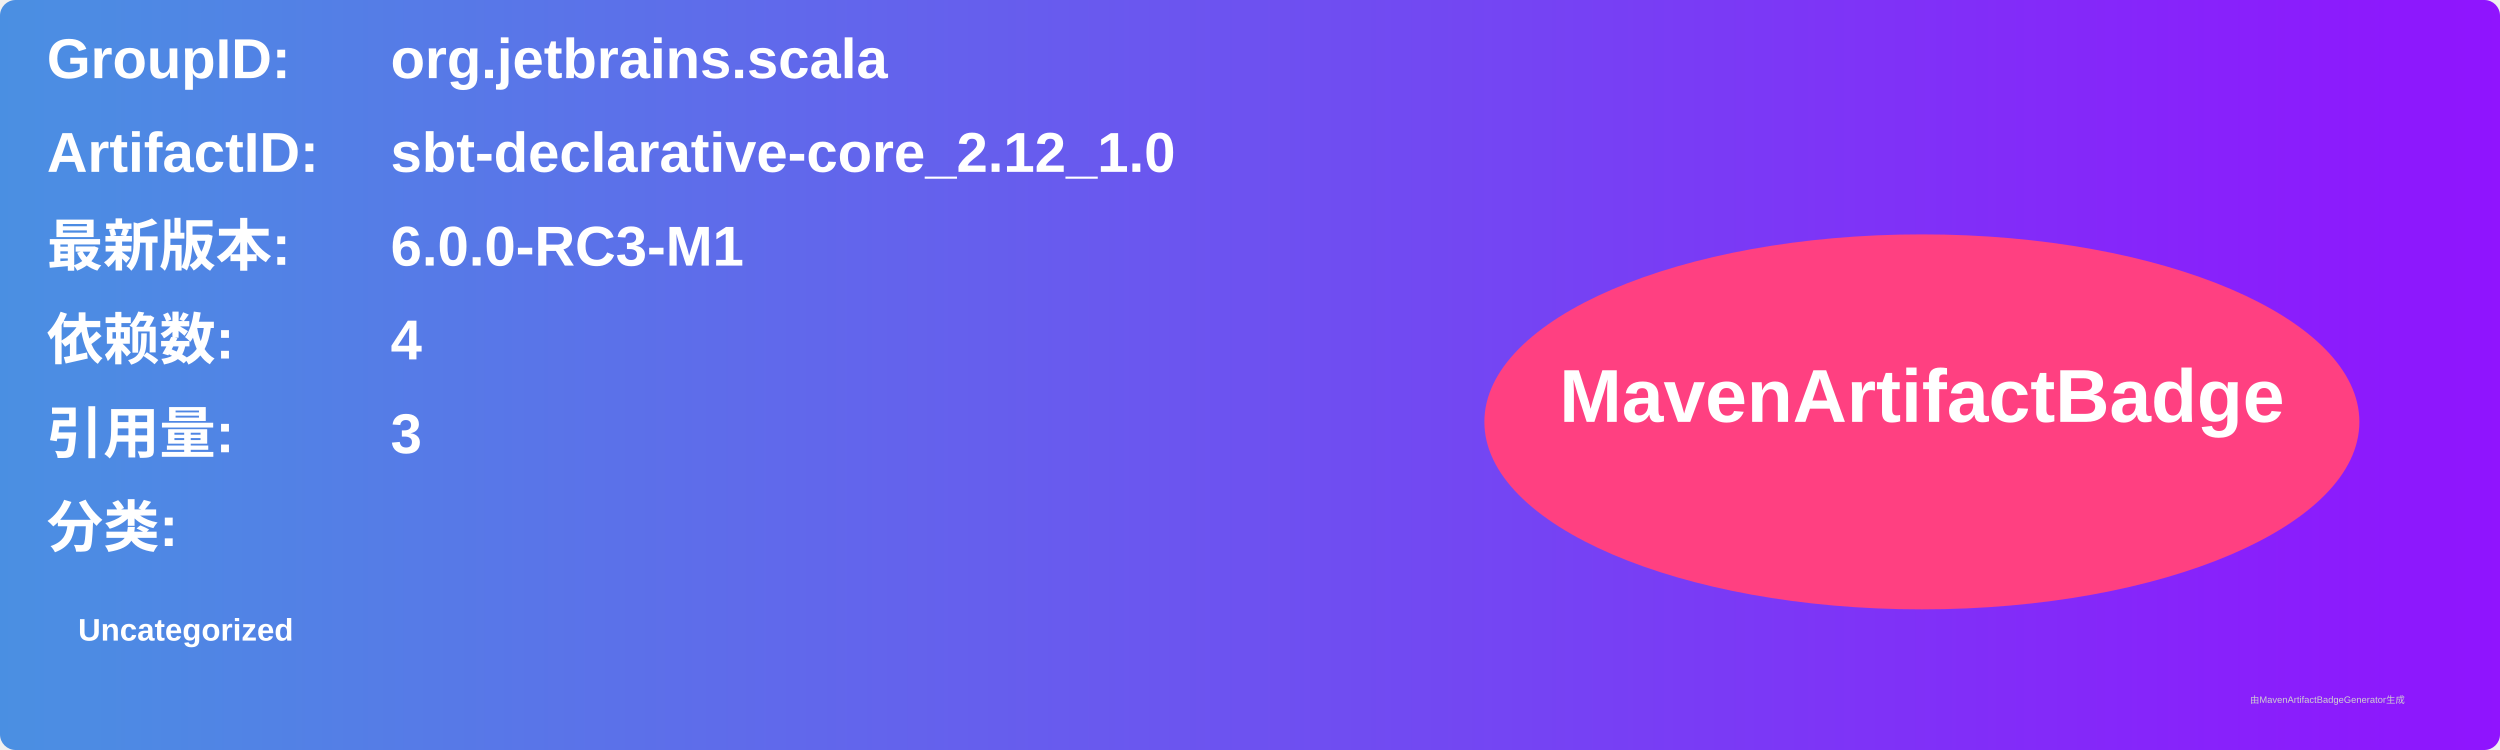
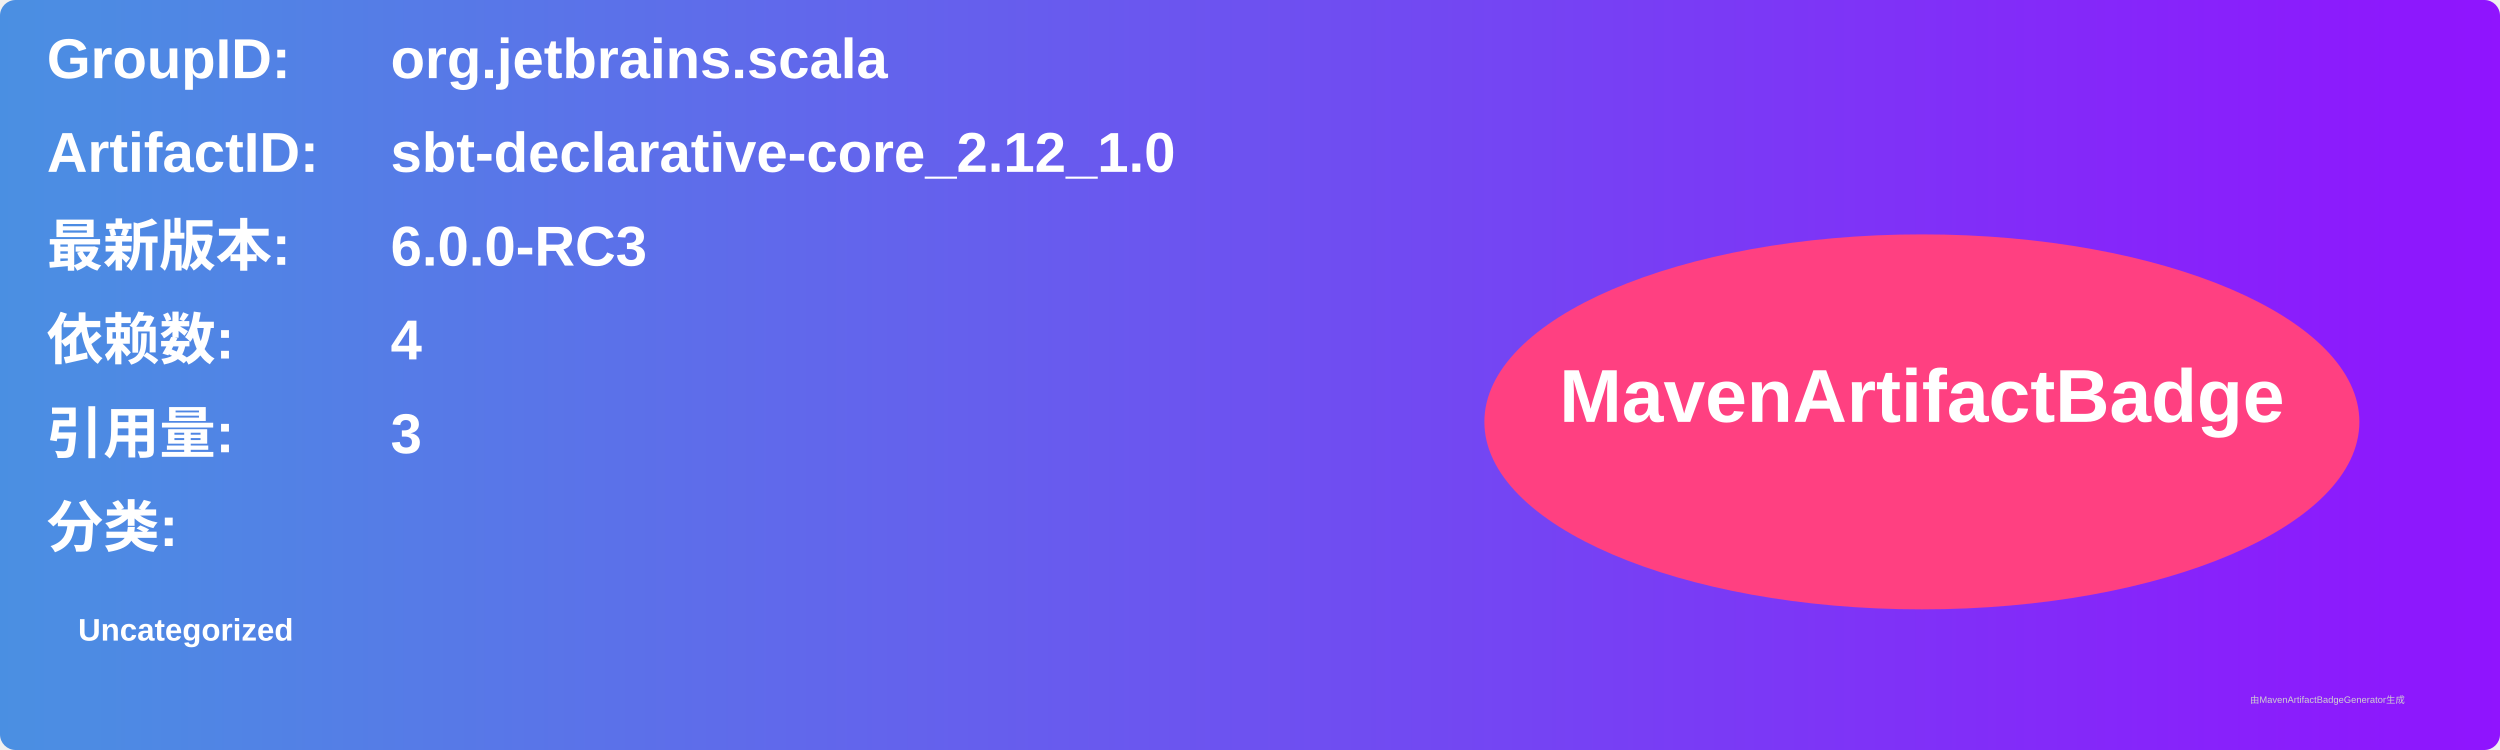
<svg xmlns="http://www.w3.org/2000/svg" width="800" height="240" viewBox="0 0 800 240">
  <linearGradient id="grad" x1="0%" y1="0%" x2="100%" y2="0%">
    <stop offset="0%" stop-color="#4a90e2" />
    <stop offset="100%" stop-color="#9013fe" />
  </linearGradient>
  <rect width="100%" height="100%" rx="5" ry="5" fill="url(#grad)" />
  <g transform="translate(15, 15)">
    <text x="0" y="10" font-family="Arial" font-size="18" fill="white" font-weight="bold" width="260">GroupID:</text>
    <text x="110" y="10" font-family="Arial" font-size="18" fill="white" font-weight="bold" width="460">org.jetbrains.scala</text>
    <text x="0" y="40" font-family="Arial" font-size="18" fill="white" font-weight="bold" width="260">ArtifactID:</text>
    <text x="110" y="40" font-family="Arial" font-size="18" fill="white" font-weight="bold" width="460">sbt-declarative-core_2.12_1.0</text>
    <text x="0" y="70" font-family="Arial" font-size="18" fill="white" font-weight="bold">最新版本:</text>
    <text x="110" y="70" font-family="Arial" font-size="18" fill="white" font-weight="bold">
-       <tspan font-weight="bold">6.0.0-RC3-M1</tspan>
+       <tspan font-weight="bold">6.0.0-RC3</tspan>
    </text>
    <text x="0" y="100" font-family="Arial" font-size="18" fill="white" font-weight="bold">依赖数: </text>
    <text x="110" y="100" font-family="Arial" font-size="18" fill="white">
      <tspan font-weight="bold">4</tspan>
    </text>
    <text x="0" y="130" font-family="Arial" font-size="18" fill="white" font-weight="bold">引用量: </text>
    <text x="110" y="130" font-family="Arial" font-size="18" fill="white">
      <tspan font-weight="bold">3</tspan>
    </text>
    <text x="0" y="160" font-family="Arial" font-size="18" fill="white" font-weight="bold">分类:</text>
    <text x="10" y="190" font-family="Arial" font-size="10" fill="white">
      <tspan font-weight="bold">Uncategorized</tspan>
    </text>
    <ellipse cx="600" cy="120" rx="140" ry="60" fill="#ff4081" />
    <text x="600" y="120" text-anchor="middle" font-family="Arial" font-size="24" fill="white" font-weight="bold">MavenArtifactBadge</text>
  </g>
  <text x="720" y="225" font-family="Arial" font-size="3" fill="#d0d0d0">由MavenArtifactBadgeGenerator生成</text>
</svg>
